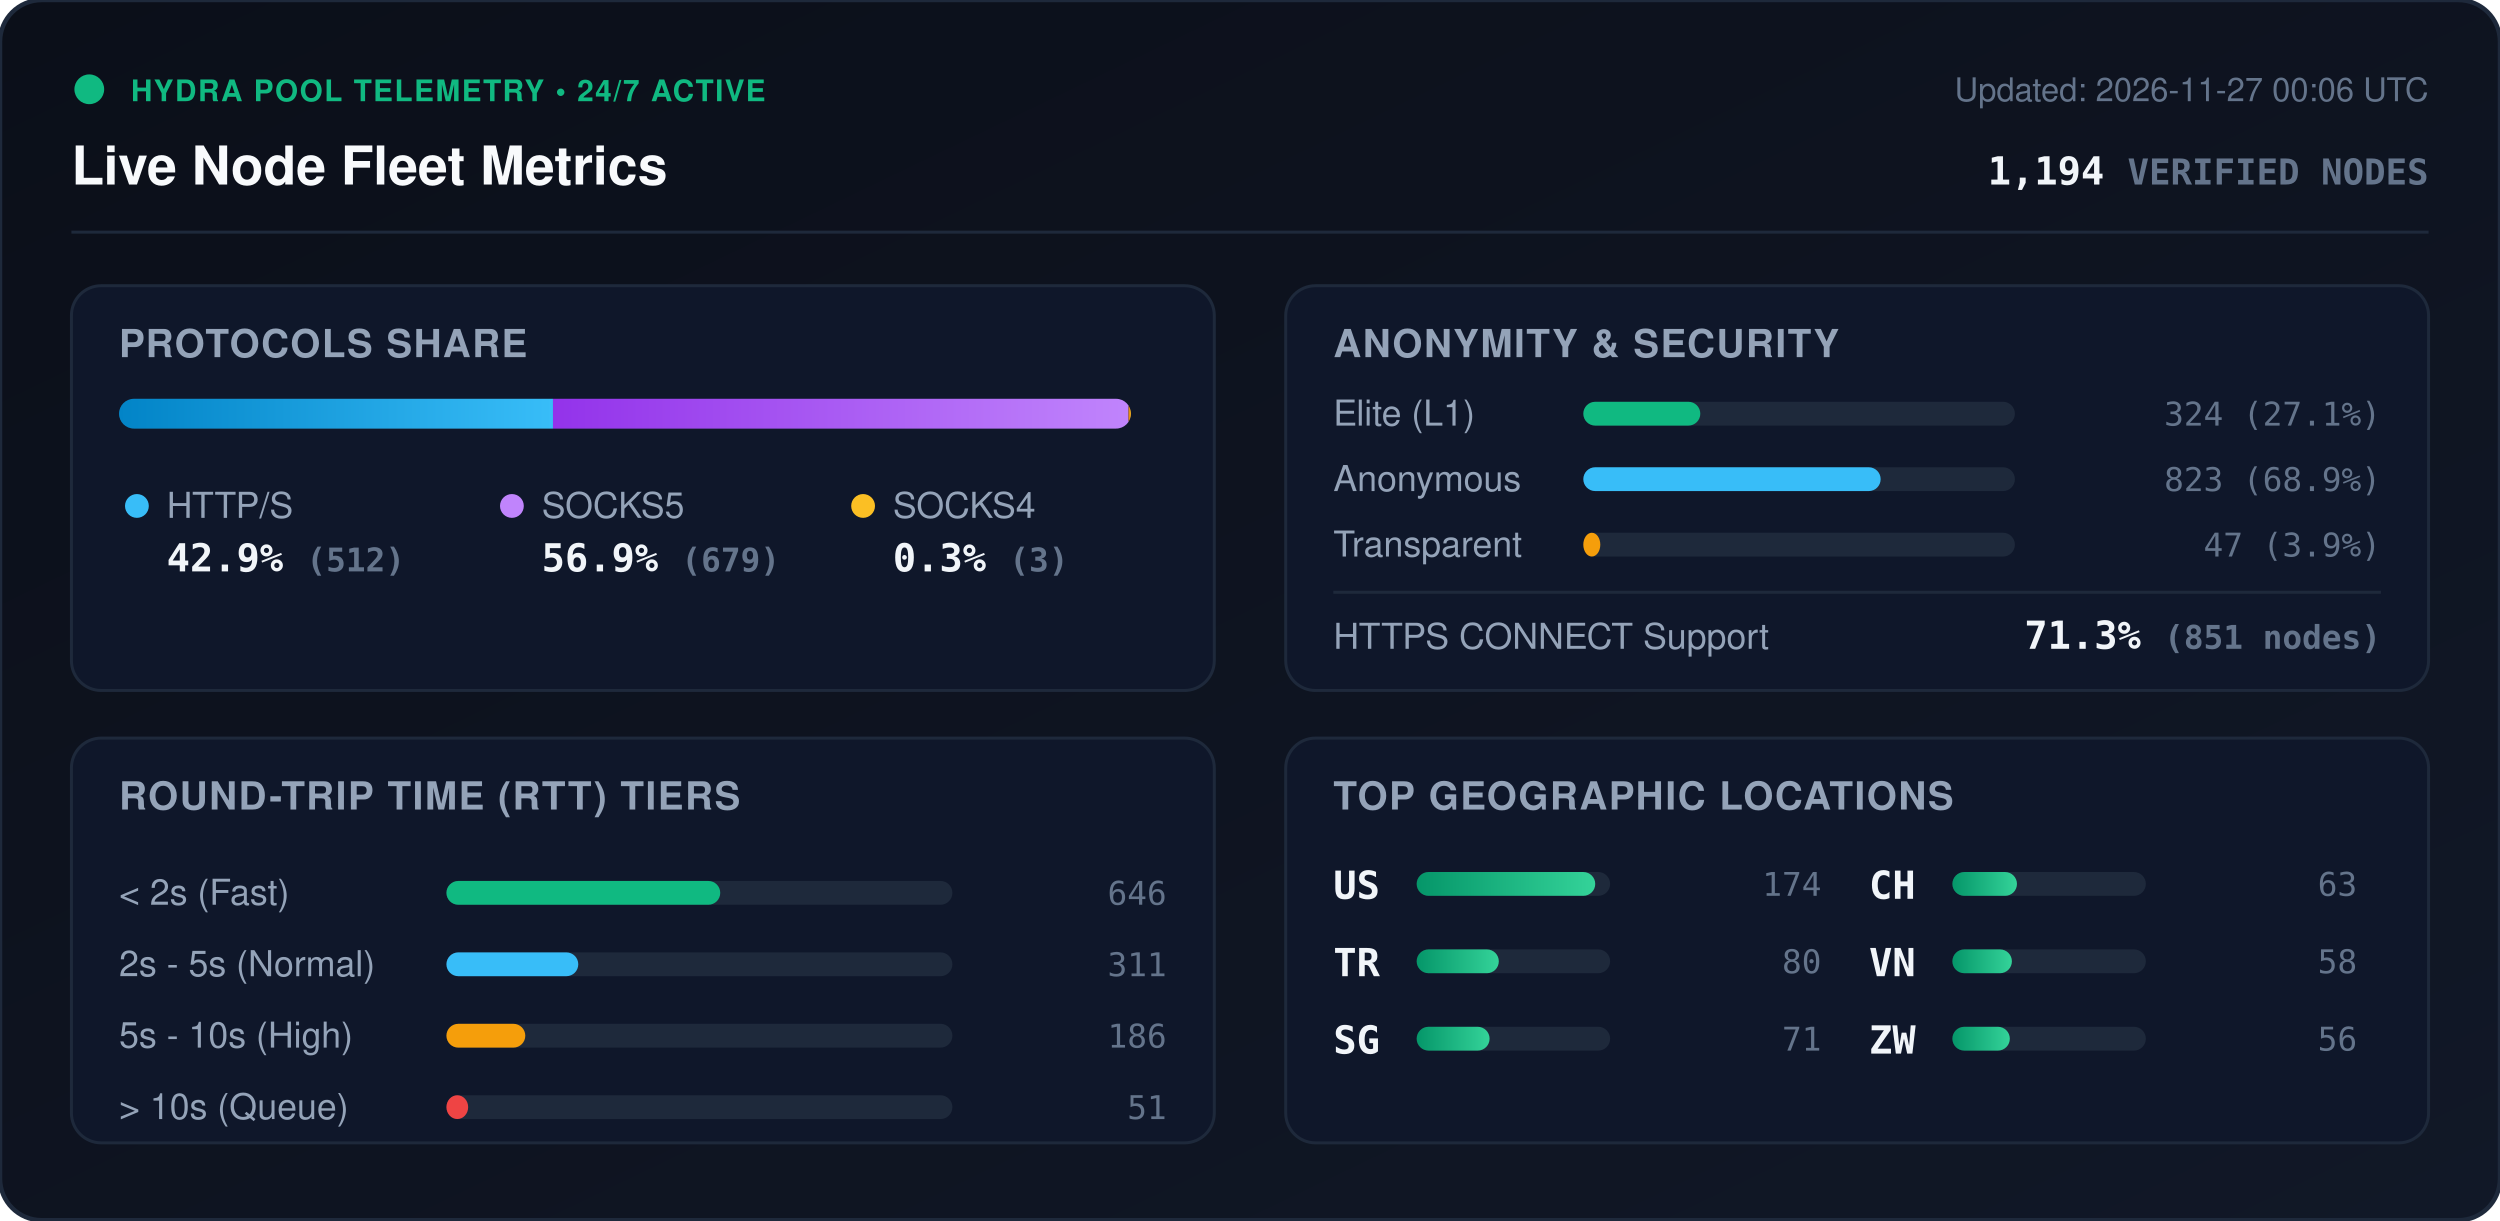
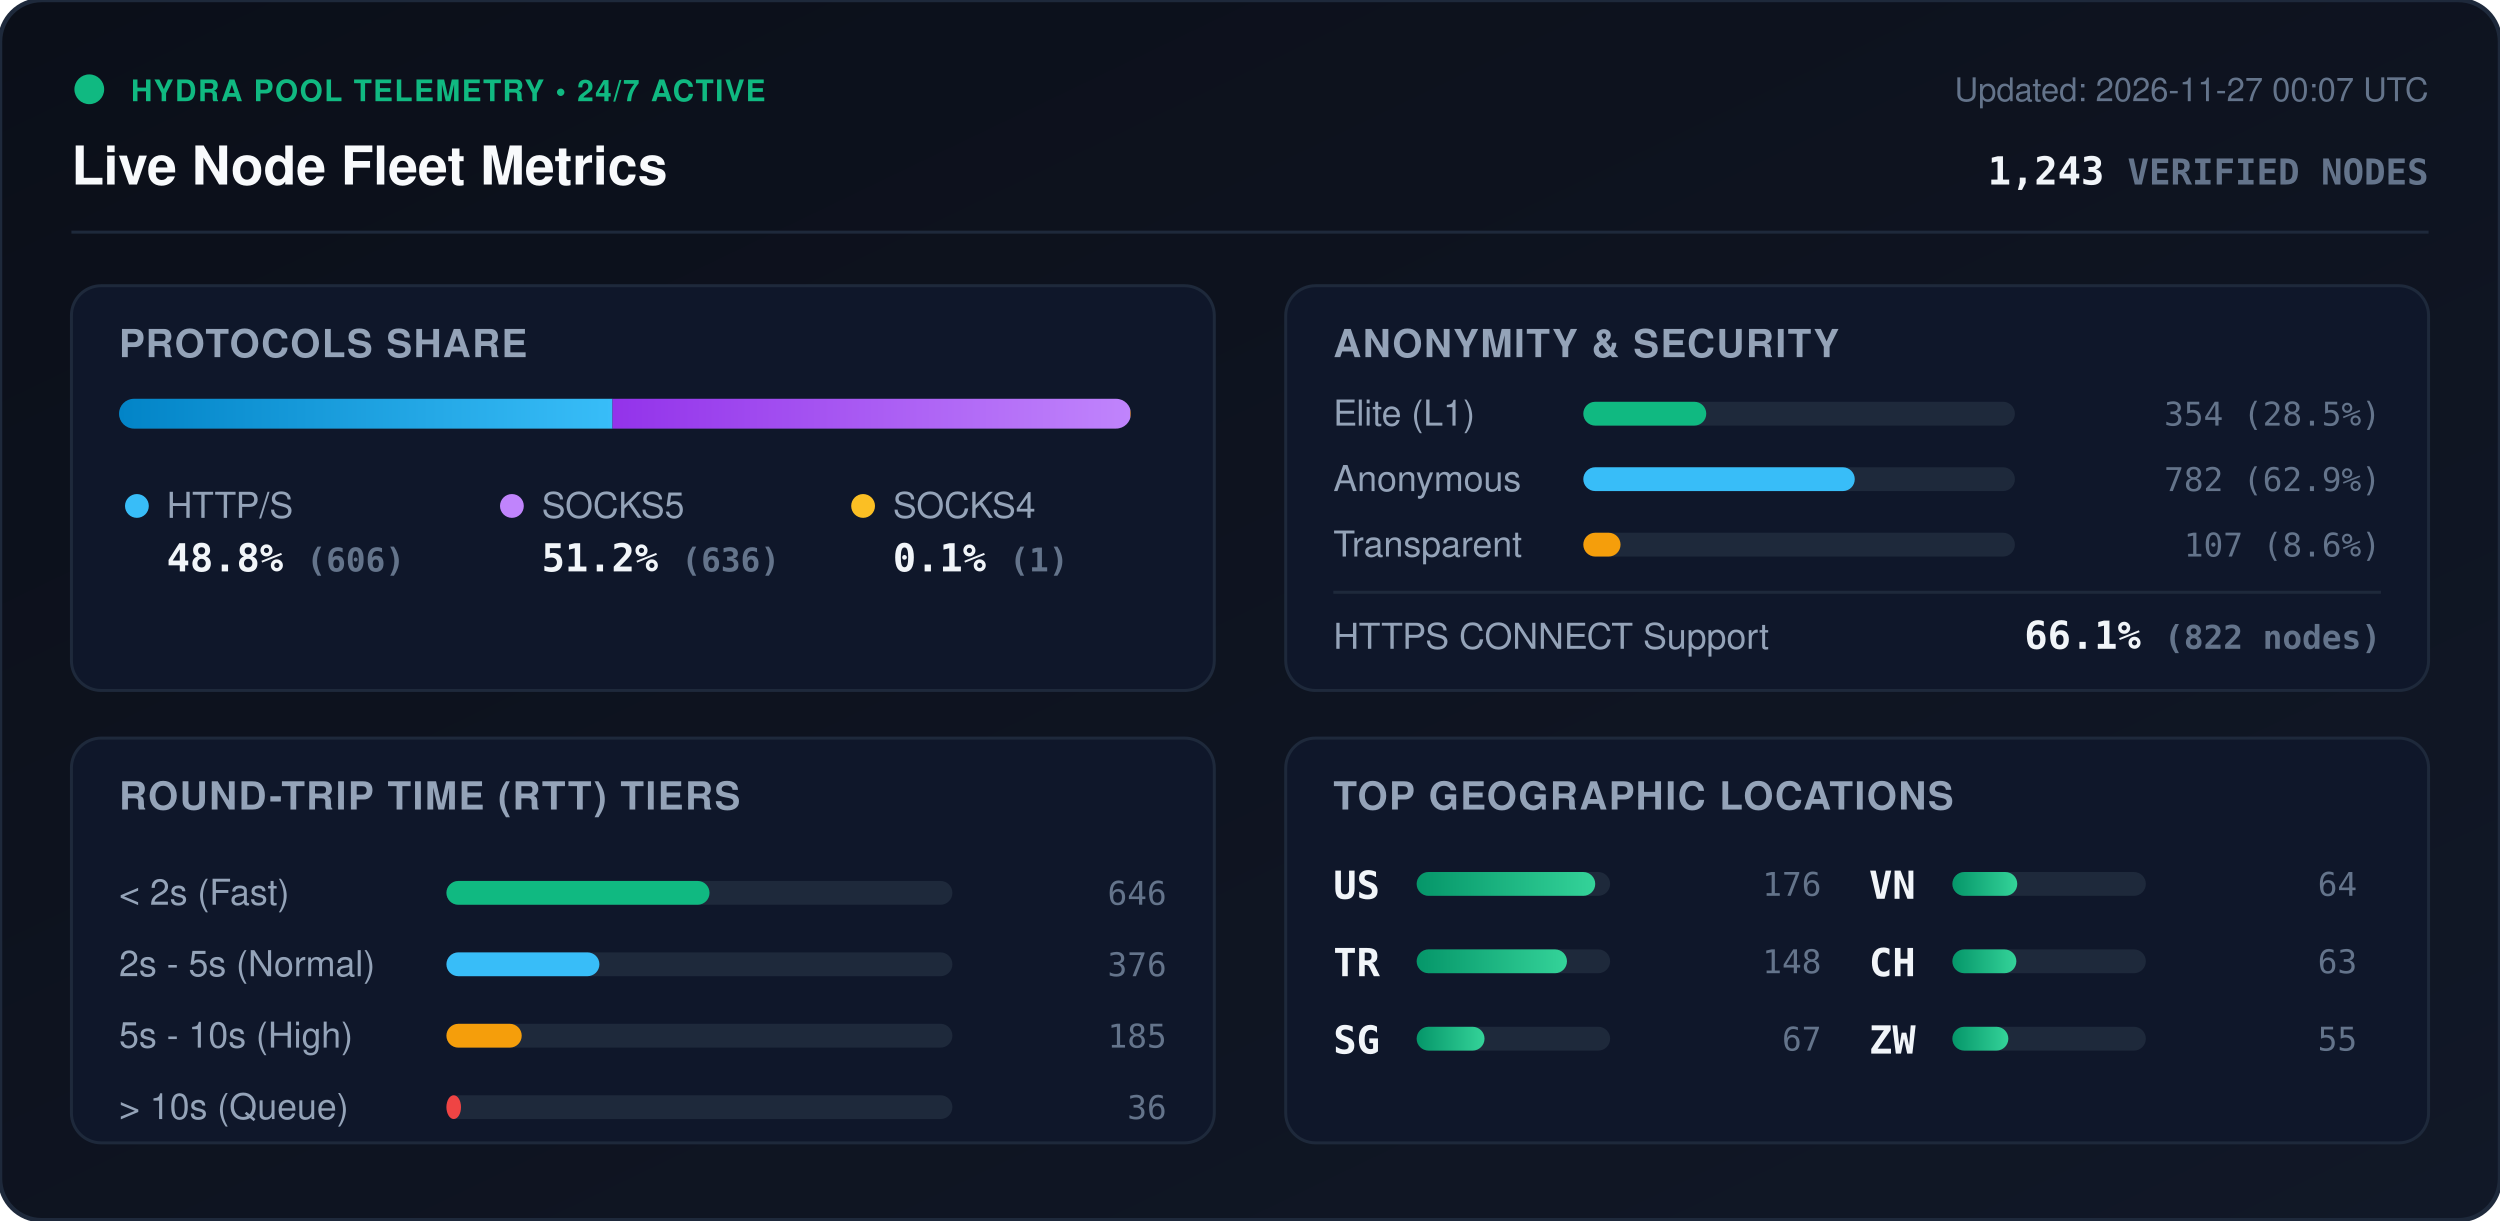
<svg xmlns="http://www.w3.org/2000/svg" viewBox="0 0 840 410" width="840" height="410" style="max-width: 100%; height: auto;">
  <defs>
    <linearGradient id="bg" x1="0%" y1="0%" x2="100%" y2="100%">
      <stop offset="0%" stop-color="#0b0f19" />
      <stop offset="100%" stop-color="#111827" />
    </linearGradient>
    <linearGradient id="bar-http" x1="0%" y1="0%" x2="100%" y2="0%">
      <stop offset="0%" stop-color="#0284c7" />
      <stop offset="100%" stop-color="#38bdf8" />
    </linearGradient>
    <linearGradient id="bar-socks5" x1="0%" y1="0%" x2="100%" y2="0%">
      <stop offset="0%" stop-color="#9333ea" />
      <stop offset="100%" stop-color="#c084fc" />
    </linearGradient>
    <linearGradient id="bar-socks4" x1="0%" y1="0%" x2="100%" y2="0%">
      <stop offset="0%" stop-color="#d97706" />
      <stop offset="100%" stop-color="#fbbf24" />
    </linearGradient>
    <linearGradient id="bar-green" x1="0%" y1="0%" x2="100%" y2="0%">
      <stop offset="0%" stop-color="#059669" />
      <stop offset="100%" stop-color="#34d399" />
    </linearGradient>
    <clipPath id="prog-track-clip">
      <rect width="340.0" height="10" rx="5" />
    </clipPath>
    <style>
      .title { font: 700 18px -apple-system, BlinkMacSystemFont, 'Segoe UI', Helvetica, Arial, sans-serif; fill: #f8fafc; }
      .sub { font: 500 11px -apple-system, BlinkMacSystemFont, 'Segoe UI', Helvetica, Arial, sans-serif; fill: #64748b; }
      .section-hdr { font: 600 13px -apple-system, BlinkMacSystemFont, 'Segoe UI', Helvetica, Arial, sans-serif; fill: #94a3b8; letter-spacing: 0.5px; }
      .metric-val { font: 700 13px -apple-system, BlinkMacSystemFont, 'Segoe UI', Helvetica, Arial, sans-serif; fill: #f1f5f9; }
      .metric-lbl { font: 500 12px -apple-system, BlinkMacSystemFont, 'Segoe UI', Helvetica, Arial, sans-serif; fill: #94a3b8; }
      .badge-txt { font: 700 10px -apple-system, BlinkMacSystemFont, 'Segoe UI', Helvetica, Arial, sans-serif; fill: #10b981; letter-spacing: 0.5px; }
      .mono { font-family: ui-monospace, SFMono-Regular, Menlo, Monaco, Consolas, monospace; }
      .pulse { animation: beacon 2s infinite ease-in-out; }
      @keyframes beacon { 0%, 100% { opacity: 1; } 50% { opacity: 0.35; } }
    </style>
  </defs>
  <rect width="840" height="410" rx="14" fill="url(#bg)" stroke="#1e293b" stroke-width="1.5" />
  <g transform="translate(24, 24)">
    <circle cx="6" cy="6" r="5" fill="#10b981" class="pulse" />
    <text x="20" y="10" class="badge-txt">HYDRA POOL TELEMETRY • 24/7 ACTIVE</text>
    <text x="0" y="38" class="title">Live Node Fleet Metrics</text>
-     <text x="792" y="10" text-anchor="end" class="sub">Updated: 2026-11-27 00:06 UTC</text>
-     <text x="792" y="38" text-anchor="end" class="metric-val mono" fill="#38bdf8">1,194 <tspan font-size="12" fill="#64748b">VERIFIED NODES</tspan>
+     <text x="792" y="10" text-anchor="end" class="sub">Updated: 2026-11-27 00:07 UTC</text>
+     <text x="792" y="38" text-anchor="end" class="metric-val mono" fill="#38bdf8">1,243 <tspan font-size="12" fill="#64748b">VERIFIED NODES</tspan>
    </text>
  </g>
  <line x1="24" y1="78" x2="816" y2="78" stroke="#1e293b" stroke-width="1" />
  <g transform="translate(24, 96)">
    <rect width="384" height="136" rx="10" fill="#0f172a" stroke="#1e293b" />
    <text x="16" y="24" class="section-hdr">PROTOCOLS SHARE</text>
    <g transform="translate(16, 38)">
      <rect width="340.0" height="10" rx="5" fill="#1e293b" />
      <g clip-path="url(#prog-track-clip)">
-         <rect x="0" width="145.8" height="10" fill="url(#bar-http)" />
-         <rect x="145.8" width="193.4" height="10" fill="url(#bar-socks5)" />
-         <rect x="339.2" width="0.9" height="10" fill="url(#bar-socks4)" />
+         <rect x="0" width="165.8" height="10" fill="url(#bar-http)" />
+         <rect x="165.8" width="174.0" height="10" fill="url(#bar-socks5)" />
+         <rect x="339.8" width="0.3" height="10" fill="url(#bar-socks4)" />
      </g>
    </g>
    <g transform="translate(16, 68)">
      <circle cx="6" cy="6" r="4" fill="#38bdf8" />
      <text x="16" y="10" class="metric-lbl">HTTP/S</text>
-       <text x="16" y="28" class="metric-val mono">42.9% <tspan font-size="11" fill="#64748b">(512)</tspan>
+       <text x="16" y="28" class="metric-val mono">48.8% <tspan font-size="11" fill="#64748b">(606)</tspan>
      </text>
      <circle cx="132" cy="6" r="4" fill="#c084fc" />
      <text x="142" y="10" class="metric-lbl">SOCKS5</text>
-       <text x="142" y="28" class="metric-val mono">56.9% <tspan font-size="11" fill="#64748b">(679)</tspan>
+       <text x="142" y="28" class="metric-val mono">51.2% <tspan font-size="11" fill="#64748b">(636)</tspan>
      </text>
      <circle cx="250" cy="6" r="4" fill="#fbbf24" />
      <text x="260" y="10" class="metric-lbl">SOCKS4</text>
-       <text x="260" y="28" class="metric-val mono">0.3% <tspan font-size="11" fill="#64748b">(3)</tspan>
+       <text x="260" y="28" class="metric-val mono">0.1% <tspan font-size="11" fill="#64748b">(1)</tspan>
      </text>
    </g>
  </g>
  <g transform="translate(432, 96)">
    <rect width="384" height="136" rx="10" fill="#0f172a" stroke="#1e293b" />
    <text x="16" y="24" class="section-hdr">ANONYMITY &amp; SECURITY</text>
    <text x="16" y="47" class="metric-lbl">Elite (L1)</text>
    <rect x="100" y="39" width="145.0" height="8" rx="4" fill="#1e293b" />
-     <rect x="100" y="39" width="39.3" height="8" rx="4" fill="#10b981" />
-     <text x="368" y="47" text-anchor="end" class="mono sub" fill="#e2e8f0">324 (27.1%)</text>
+     <rect x="100" y="39" width="41.3" height="8" rx="4" fill="#10b981" />
+     <text x="368" y="47" text-anchor="end" class="mono sub" fill="#e2e8f0">354 (28.5%)</text>
    <text x="16" y="69" class="metric-lbl">Anonymous</text>
    <rect x="100" y="61" width="145.0" height="8" rx="4" fill="#1e293b" />
-     <rect x="100" y="61" width="99.9" height="8" rx="4" fill="#38bdf8" />
-     <text x="368" y="69" text-anchor="end" class="mono sub" fill="#e2e8f0">823 (68.9%)</text>
+     <rect x="100" y="61" width="91.2" height="8" rx="4" fill="#38bdf8" />
+     <text x="368" y="69" text-anchor="end" class="mono sub" fill="#e2e8f0">782 (62.9%)</text>
    <text x="16" y="91" class="metric-lbl">Transparent</text>
    <rect x="100" y="83" width="145.0" height="8" rx="4" fill="#1e293b" />
-     <rect x="100" y="83" width="5.7" height="8" rx="4" fill="#f59e0b" />
-     <text x="368" y="91" text-anchor="end" class="mono sub" fill="#e2e8f0">47 (3.9%)</text>
+     <rect x="100" y="83" width="12.5" height="8" rx="4" fill="#f59e0b" />
+     <text x="368" y="91" text-anchor="end" class="mono sub" fill="#e2e8f0">107 (8.6%)</text>
    <line x1="16" y1="103" x2="368" y2="103" stroke="#1e293b" stroke-width="1" />
    <text x="16" y="122" class="metric-lbl">HTTPS CONNECT Support</text>
-     <text x="368" y="122" text-anchor="end" class="metric-val mono" fill="#34d399">71.3% <tspan font-size="11" fill="#64748b">(851 nodes)</tspan>
+     <text x="368" y="122" text-anchor="end" class="metric-val mono" fill="#34d399">66.1% <tspan font-size="11" fill="#64748b">(822 nodes)</tspan>
    </text>
  </g>
  <g transform="translate(24, 248)">
    <rect width="384" height="136" rx="10" fill="#0f172a" stroke="#1e293b" />
    <text x="16" y="24" class="section-hdr">ROUND-TRIP TIME (RTT) TIERS</text>
    <g transform="translate(16, 42)">
      <text x="0" y="14" class="metric-lbl">&lt; 2s (Fast)</text>
      <rect x="110" y="6" width="170" height="8" rx="4" fill="#1e293b" />
-       <rect x="110" y="6" width="92.0" height="8" rx="4" fill="#10b981" />
+       <rect x="110" y="6" width="88.4" height="8" rx="4" fill="#10b981" />
      <text x="352" y="14" text-anchor="end" class="mono sub">646</text>
      <text x="0" y="38" class="metric-lbl">2s - 5s (Normal)</text>
      <rect x="110" y="30" width="170" height="8" rx="4" fill="#1e293b" />
-       <rect x="110" y="30" width="44.3" height="8" rx="4" fill="#38bdf8" />
-       <text x="352" y="38" text-anchor="end" class="mono sub">311</text>
+       <rect x="110" y="30" width="51.4" height="8" rx="4" fill="#38bdf8" />
+       <text x="352" y="38" text-anchor="end" class="mono sub">376</text>
      <text x="0" y="62" class="metric-lbl">5s - 10s (High)</text>
      <rect x="110" y="54" width="170" height="8" rx="4" fill="#1e293b" />
-       <rect x="110" y="54" width="26.5" height="8" rx="4" fill="#f59e0b" />
-       <text x="352" y="62" text-anchor="end" class="mono sub">186</text>
+       <rect x="110" y="54" width="25.3" height="8" rx="4" fill="#f59e0b" />
+       <text x="352" y="62" text-anchor="end" class="mono sub">185</text>
      <text x="0" y="86" class="metric-lbl">&gt; 10s (Queue)</text>
      <rect x="110" y="78" width="170" height="8" rx="4" fill="#1e293b" />
-       <rect x="110" y="78" width="7.3" height="8" rx="4" fill="#ef4444" />
-       <text x="352" y="86" text-anchor="end" class="mono sub">51</text>
+       <rect x="110" y="78" width="4.9" height="8" rx="4" fill="#ef4444" />
+       <text x="352" y="86" text-anchor="end" class="mono sub">36</text>
    </g>
  </g>
  <g transform="translate(432, 248)">
    <rect width="384" height="136" rx="10" fill="#0f172a" stroke="#1e293b" />
    <text x="16" y="24" class="section-hdr">TOP GEOGRAPHIC LOCATIONS</text>
    <g transform="translate(16, 42)">
      <g transform="translate(0, 0)">
        <text x="0" y="12" class="mono metric-val" font-size="12">US</text>
        <rect x="28" y="3" width="65" height="8" rx="4" fill="#1e293b" />
        <rect x="28" y="3" width="60.0" height="8" rx="4" fill="url(#bar-green)" />
-         <text x="164" y="11" text-anchor="end" class="mono sub">174</text>
+         <text x="164" y="11" text-anchor="end" class="mono sub">176</text>
      </g>
      <g transform="translate(0, 26)">
        <text x="0" y="12" class="mono metric-val" font-size="12">TR</text>
        <rect x="28" y="3" width="65" height="8" rx="4" fill="#1e293b" />
-         <rect x="28" y="3" width="27.6" height="8" rx="4" fill="url(#bar-green)" />
-         <text x="164" y="11" text-anchor="end" class="mono sub">80</text>
+         <rect x="28" y="3" width="50.5" height="8" rx="4" fill="url(#bar-green)" />
+         <text x="164" y="11" text-anchor="end" class="mono sub">148</text>
      </g>
      <g transform="translate(0, 52)">
        <text x="0" y="12" class="mono metric-val" font-size="12">SG</text>
        <rect x="28" y="3" width="65" height="8" rx="4" fill="#1e293b" />
-         <rect x="28" y="3" width="24.5" height="8" rx="4" fill="url(#bar-green)" />
-         <text x="164" y="11" text-anchor="end" class="mono sub">71</text>
+         <rect x="28" y="3" width="22.8" height="8" rx="4" fill="url(#bar-green)" />
+         <text x="164" y="11" text-anchor="end" class="mono sub">67</text>
      </g>
      <g transform="translate(180, 0)">
+         <text x="0" y="12" class="mono metric-val" font-size="12">VN</text>
+         <rect x="28" y="3" width="65" height="8" rx="4" fill="#1e293b" />
+         <rect x="28" y="3" width="21.8" height="8" rx="4" fill="url(#bar-green)" />
+         <text x="164" y="11" text-anchor="end" class="mono sub">64</text>
+       </g>
+       <g transform="translate(180, 26)">
        <text x="0" y="12" class="mono metric-val" font-size="12">CH</text>
        <rect x="28" y="3" width="65" height="8" rx="4" fill="#1e293b" />
-         <rect x="28" y="3" width="21.7" height="8" rx="4" fill="url(#bar-green)" />
+         <rect x="28" y="3" width="21.5" height="8" rx="4" fill="url(#bar-green)" />
        <text x="164" y="11" text-anchor="end" class="mono sub">63</text>
-       </g>
-       <g transform="translate(180, 26)">
-         <text x="0" y="12" class="mono metric-val" font-size="12">VN</text>
-         <rect x="28" y="3" width="65" height="8" rx="4" fill="#1e293b" />
-         <rect x="28" y="3" width="20.0" height="8" rx="4" fill="url(#bar-green)" />
-         <text x="164" y="11" text-anchor="end" class="mono sub">58</text>
      </g>
      <g transform="translate(180, 52)">
        <text x="0" y="12" class="mono metric-val" font-size="12">ZW</text>
        <rect x="28" y="3" width="65" height="8" rx="4" fill="#1e293b" />
-         <rect x="28" y="3" width="19.3" height="8" rx="4" fill="url(#bar-green)" />
-         <text x="164" y="11" text-anchor="end" class="mono sub">56</text>
+         <rect x="28" y="3" width="18.8" height="8" rx="4" fill="url(#bar-green)" />
+         <text x="164" y="11" text-anchor="end" class="mono sub">55</text>
      </g>
    </g>
  </g>
</svg>
